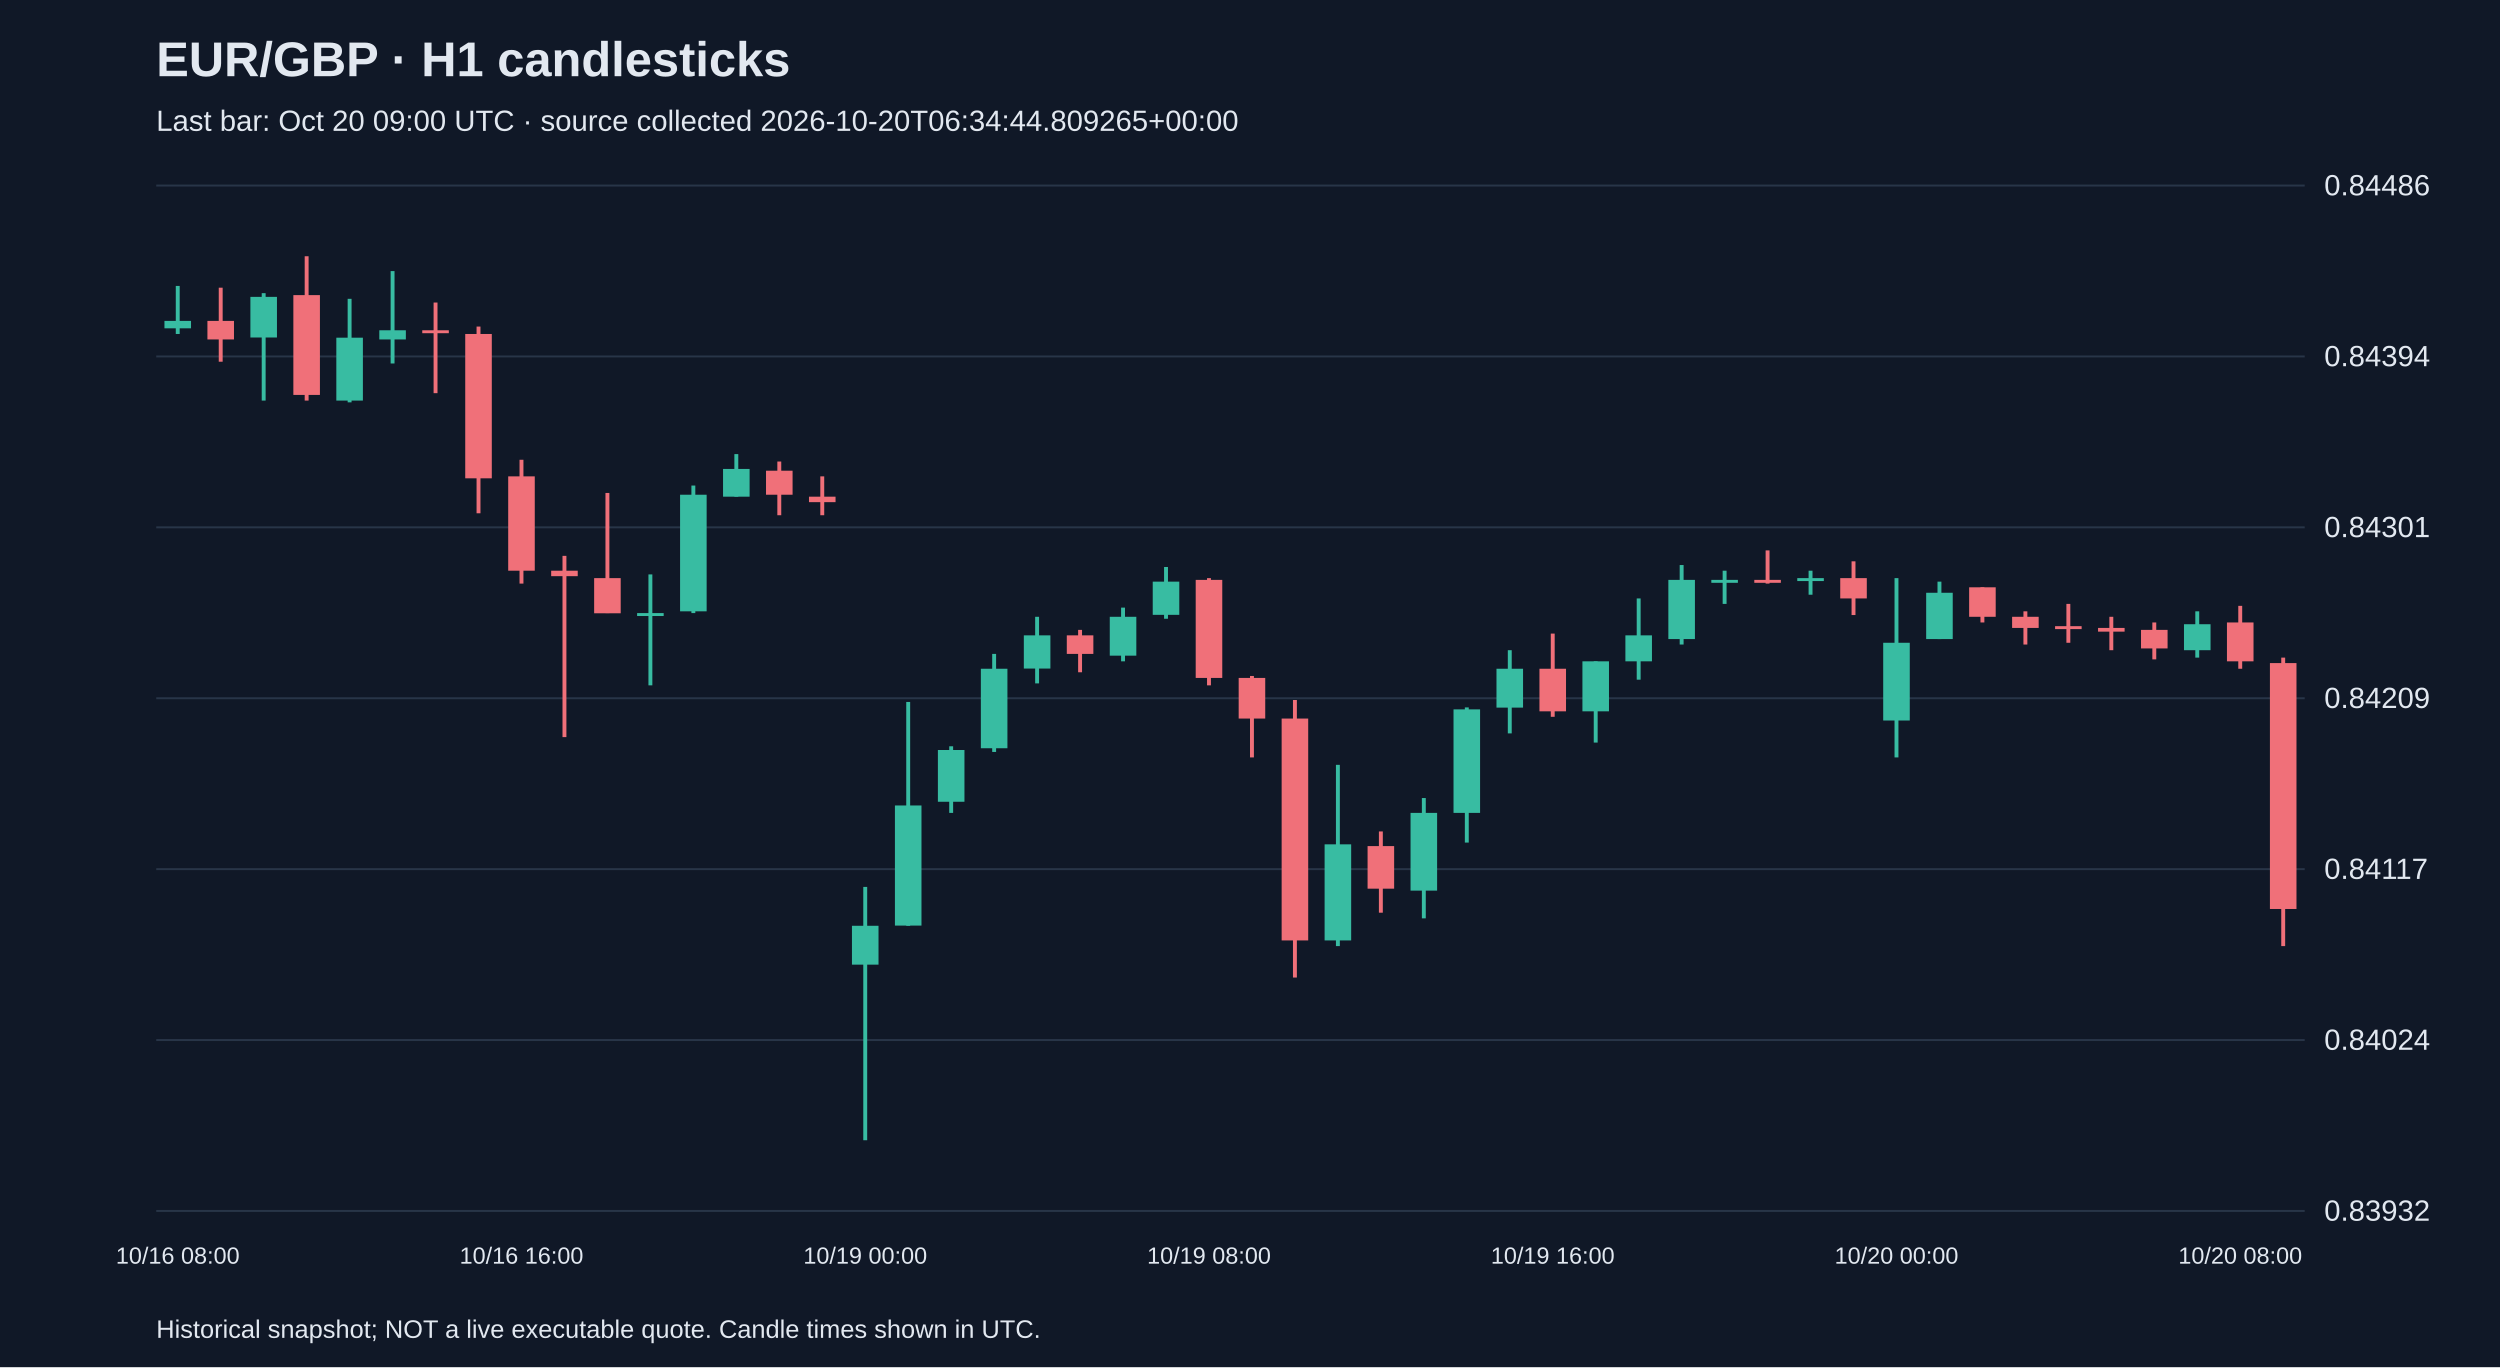
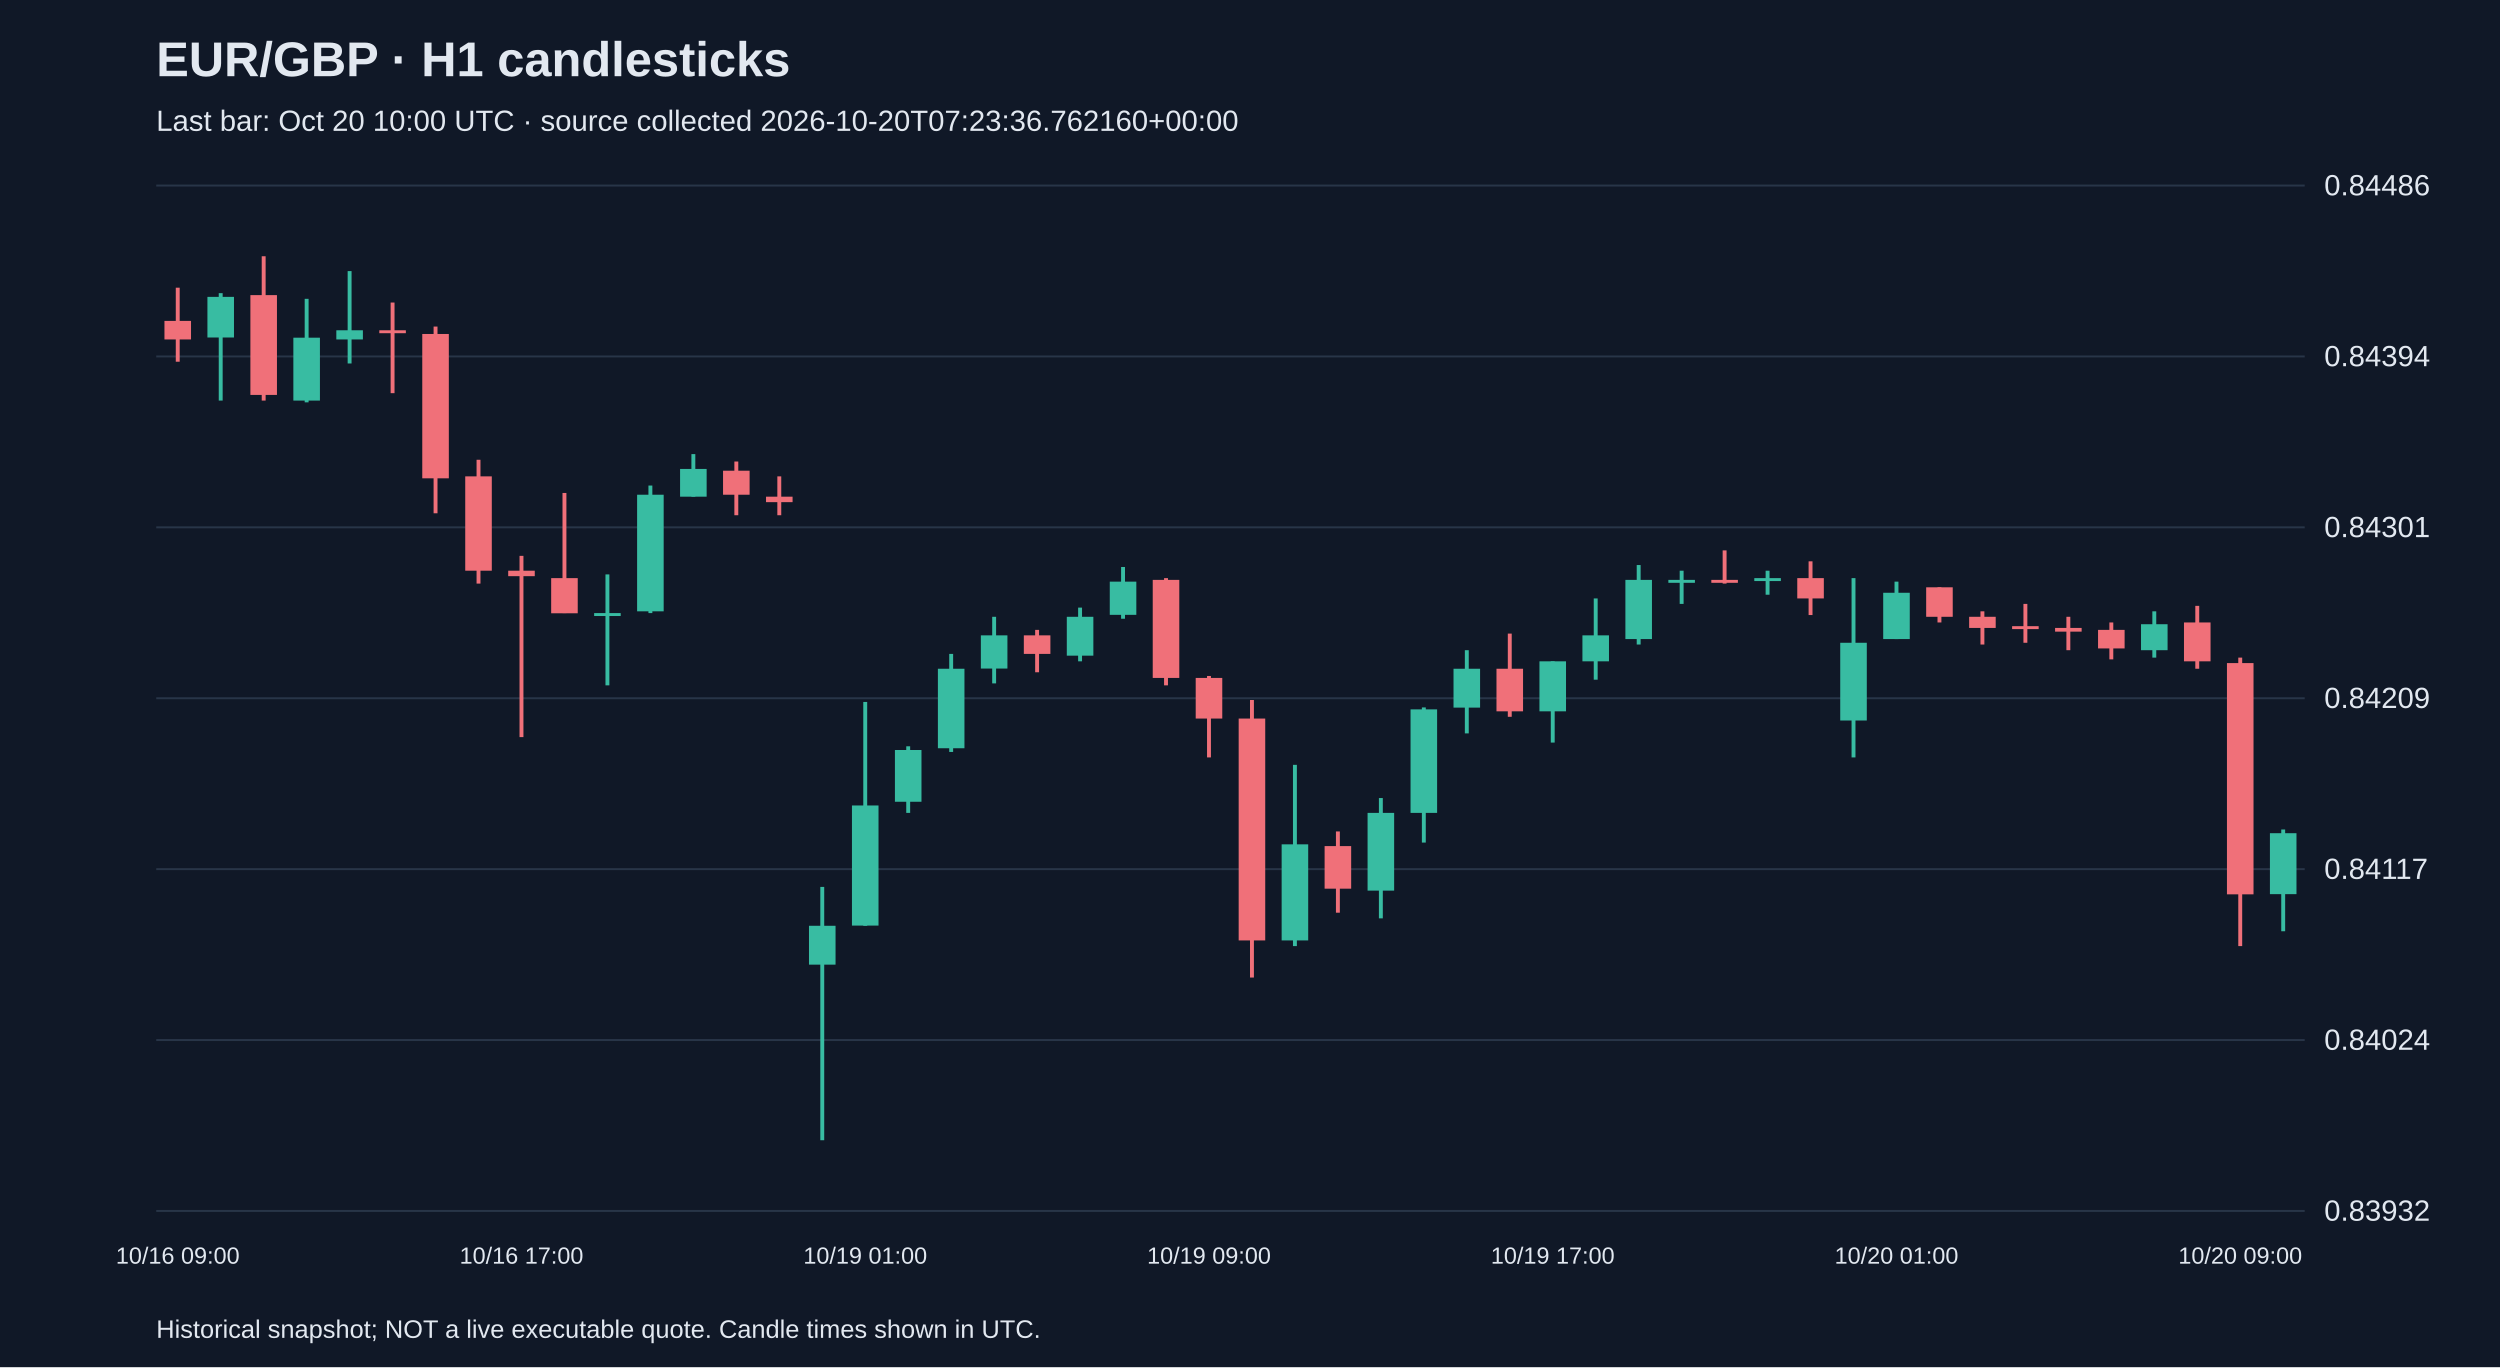
<svg xmlns="http://www.w3.org/2000/svg" viewBox="0 0 1280 700">
  <rect width="100%" height="100%" fill="#101827" />
  <style>text{font-family:Arial,sans-serif;fill:#e2e8f0}</style>
  <text x="80" y="39" font-size="25" font-weight="bold">EUR/GBP · H1 candlesticks</text>
-   <text x="80" y="67" font-size="15" fill="#a6b1c5">Last bar: Oct 20 09:00 UTC · source collected 2026-10-20T06:34:44.809265+00:00</text>
+   <text x="80" y="67" font-size="15" fill="#a6b1c5">Last bar: Oct 20 10:00 UTC · source collected 2026-10-20T07:23:36.762160+00:00</text>
  <line x1="80" y1="620.0" x2="1180" y2="620.0" stroke="#283548" />
  <text x="1190" y="625.0" font-size="15">0.83932</text>
  <line x1="80" y1="532.5" x2="1180" y2="532.5" stroke="#283548" />
  <text x="1190" y="537.5" font-size="15">0.84024</text>
  <line x1="80" y1="445.0" x2="1180" y2="445.0" stroke="#283548" />
  <text x="1190" y="450.0" font-size="15">0.84117</text>
  <line x1="80" y1="357.5" x2="1180" y2="357.5" stroke="#283548" />
  <text x="1190" y="362.5" font-size="15">0.84209</text>
  <line x1="80" y1="270.0" x2="1180" y2="270.0" stroke="#283548" />
  <text x="1190" y="275.0" font-size="15">0.84301</text>
  <line x1="80" y1="182.5" x2="1180" y2="182.5" stroke="#283548" />
  <text x="1190" y="187.5" font-size="15">0.84394</text>
  <line x1="80" y1="95.0" x2="1180" y2="95.0" stroke="#283548" />
  <text x="1190" y="100.0" font-size="15">0.84486</text>
-   <line x1="91.0" y1="146.4" x2="91.0" y2="171.0" stroke="#38bca2" stroke-width="2" />
-   <rect x="84.2" y="164.3" width="13.6" height="3.8" fill="#38bca2" />
-   <text x="91.0" y="647" text-anchor="middle" font-size="12">10/16 08:00</text>
-   <line x1="113.0" y1="147.3" x2="113.0" y2="185.2" stroke="#f07079" stroke-width="2" />
-   <rect x="106.2" y="164.3" width="13.6" height="9.5" fill="#f07079" />
-   <line x1="135.0" y1="150.1" x2="135.0" y2="205.1" stroke="#38bca2" stroke-width="2" />
-   <rect x="128.2" y="152.0" width="13.6" height="20.8" fill="#38bca2" />
-   <line x1="157.0" y1="131.2" x2="157.0" y2="205.1" stroke="#f07079" stroke-width="2" />
-   <rect x="150.2" y="151.1" width="13.6" height="51.1" fill="#f07079" />
-   <line x1="179.0" y1="153.0" x2="179.0" y2="206.0" stroke="#38bca2" stroke-width="2" />
-   <rect x="172.2" y="172.9" width="13.6" height="32.2" fill="#38bca2" />
-   <line x1="201.0" y1="138.8" x2="201.0" y2="186.1" stroke="#38bca2" stroke-width="2" />
-   <rect x="194.2" y="169.1" width="13.6" height="4.7" fill="#38bca2" />
-   <line x1="223.0" y1="154.9" x2="223.0" y2="201.3" stroke="#f07079" stroke-width="2" />
-   <rect x="216.2" y="169.1" width="13.6" height="1.5" fill="#f07079" />
-   <line x1="245.0" y1="167.2" x2="245.0" y2="262.8" stroke="#f07079" stroke-width="2" />
-   <rect x="238.2" y="171.0" width="13.6" height="73.9" fill="#f07079" />
-   <line x1="267.0" y1="235.4" x2="267.0" y2="298.8" stroke="#f07079" stroke-width="2" />
-   <rect x="260.2" y="243.9" width="13.6" height="48.3" fill="#f07079" />
-   <text x="267.0" y="647" text-anchor="middle" font-size="12">10/16 16:00</text>
-   <line x1="289.0" y1="284.6" x2="289.0" y2="377.4" stroke="#f07079" stroke-width="2" />
-   <rect x="282.2" y="292.2" width="13.6" height="2.8" fill="#f07079" />
-   <line x1="311.0" y1="252.4" x2="311.0" y2="313.9" stroke="#f07079" stroke-width="2" />
-   <rect x="304.2" y="296.0" width="13.6" height="18.0" fill="#f07079" />
-   <line x1="333.0" y1="294.1" x2="333.0" y2="350.9" stroke="#38bca2" stroke-width="2" />
-   <rect x="326.2" y="313.9" width="13.6" height="1.5" fill="#38bca2" />
-   <line x1="355.0" y1="248.6" x2="355.0" y2="313.9" stroke="#38bca2" stroke-width="2" />
-   <rect x="348.2" y="253.3" width="13.6" height="59.7" fill="#38bca2" />
-   <line x1="377.0" y1="232.5" x2="377.0" y2="254.3" stroke="#38bca2" stroke-width="2" />
-   <rect x="370.2" y="240.1" width="13.6" height="14.2" fill="#38bca2" />
-   <line x1="399.0" y1="236.3" x2="399.0" y2="263.8" stroke="#f07079" stroke-width="2" />
-   <rect x="392.2" y="241.0" width="13.6" height="12.3" fill="#f07079" />
-   <line x1="421.0" y1="243.9" x2="421.0" y2="263.8" stroke="#f07079" stroke-width="2" />
-   <rect x="414.2" y="254.3" width="13.6" height="2.8" fill="#f07079" />
-   <line x1="443.0" y1="454.1" x2="443.0" y2="583.8" stroke="#38bca2" stroke-width="2" />
-   <rect x="436.2" y="474.0" width="13.6" height="19.9" fill="#38bca2" />
-   <text x="443.0" y="647" text-anchor="middle" font-size="12">10/19 00:00</text>
-   <line x1="465.0" y1="359.4" x2="465.0" y2="474.0" stroke="#38bca2" stroke-width="2" />
-   <rect x="458.2" y="412.4" width="13.6" height="61.5" fill="#38bca2" />
-   <line x1="487.0" y1="382.1" x2="487.0" y2="416.2" stroke="#38bca2" stroke-width="2" />
-   <rect x="480.2" y="384.0" width="13.6" height="26.5" fill="#38bca2" />
-   <line x1="509.0" y1="334.8" x2="509.0" y2="385.0" stroke="#38bca2" stroke-width="2" />
-   <rect x="502.2" y="342.4" width="13.6" height="40.7" fill="#38bca2" />
-   <line x1="531.0" y1="315.8" x2="531.0" y2="349.9" stroke="#38bca2" stroke-width="2" />
-   <rect x="524.2" y="325.3" width="13.6" height="17.0" fill="#38bca2" />
-   <line x1="553.0" y1="322.5" x2="553.0" y2="344.2" stroke="#f07079" stroke-width="2" />
-   <rect x="546.2" y="325.3" width="13.6" height="9.5" fill="#f07079" />
-   <line x1="575.0" y1="311.1" x2="575.0" y2="338.6" stroke="#38bca2" stroke-width="2" />
-   <rect x="568.2" y="315.8" width="13.6" height="19.9" fill="#38bca2" />
-   <line x1="597.0" y1="290.3" x2="597.0" y2="316.8" stroke="#38bca2" stroke-width="2" />
-   <rect x="590.2" y="297.8" width="13.6" height="17.0" fill="#38bca2" />
-   <line x1="619.0" y1="296.0" x2="619.0" y2="350.9" stroke="#f07079" stroke-width="2" />
-   <rect x="612.2" y="296.9" width="13.6" height="50.2" fill="#f07079" />
-   <text x="619.0" y="647" text-anchor="middle" font-size="12">10/19 08:00</text>
-   <line x1="641.0" y1="346.1" x2="641.0" y2="387.8" stroke="#f07079" stroke-width="2" />
-   <rect x="634.2" y="347.1" width="13.6" height="20.8" fill="#f07079" />
-   <line x1="663.0" y1="358.4" x2="663.0" y2="500.5" stroke="#f07079" stroke-width="2" />
-   <rect x="656.2" y="367.9" width="13.6" height="113.6" fill="#f07079" />
-   <line x1="685.0" y1="391.6" x2="685.0" y2="484.4" stroke="#38bca2" stroke-width="2" />
-   <rect x="678.2" y="432.3" width="13.6" height="49.2" fill="#38bca2" />
-   <line x1="707.0" y1="425.7" x2="707.0" y2="467.3" stroke="#f07079" stroke-width="2" />
-   <rect x="700.2" y="433.2" width="13.6" height="21.8" fill="#f07079" />
-   <line x1="729.0" y1="408.6" x2="729.0" y2="470.2" stroke="#38bca2" stroke-width="2" />
-   <rect x="722.2" y="416.2" width="13.6" height="39.8" fill="#38bca2" />
-   <line x1="751.0" y1="362.2" x2="751.0" y2="431.4" stroke="#38bca2" stroke-width="2" />
-   <rect x="744.2" y="363.2" width="13.6" height="53.0" fill="#38bca2" />
-   <line x1="773.0" y1="332.9" x2="773.0" y2="375.5" stroke="#38bca2" stroke-width="2" />
-   <rect x="766.2" y="342.4" width="13.6" height="19.9" fill="#38bca2" />
-   <line x1="795.0" y1="324.4" x2="795.0" y2="367.0" stroke="#f07079" stroke-width="2" />
-   <rect x="788.2" y="342.4" width="13.6" height="21.8" fill="#f07079" />
-   <text x="795.0" y="647" text-anchor="middle" font-size="12">10/19 16:00</text>
-   <line x1="817.0" y1="338.6" x2="817.0" y2="380.2" stroke="#38bca2" stroke-width="2" />
-   <rect x="810.2" y="338.6" width="13.6" height="25.6" fill="#38bca2" />
-   <line x1="839.0" y1="306.4" x2="839.0" y2="348.0" stroke="#38bca2" stroke-width="2" />
-   <rect x="832.2" y="325.3" width="13.6" height="13.3" fill="#38bca2" />
-   <line x1="861.0" y1="289.3" x2="861.0" y2="330.0" stroke="#38bca2" stroke-width="2" />
-   <rect x="854.2" y="296.9" width="13.6" height="30.3" fill="#38bca2" />
-   <line x1="883.0" y1="292.2" x2="883.0" y2="309.2" stroke="#38bca2" stroke-width="2" />
-   <rect x="876.2" y="296.9" width="13.6" height="1.5" fill="#38bca2" />
-   <line x1="905.0" y1="281.8" x2="905.0" y2="298.8" stroke="#f07079" stroke-width="2" />
-   <rect x="898.2" y="296.9" width="13.6" height="1.5" fill="#f07079" />
-   <line x1="927.0" y1="292.2" x2="927.0" y2="304.5" stroke="#38bca2" stroke-width="2" />
-   <rect x="920.2" y="296.0" width="13.6" height="1.5" fill="#38bca2" />
-   <line x1="949.0" y1="287.4" x2="949.0" y2="314.9" stroke="#f07079" stroke-width="2" />
-   <rect x="942.2" y="296.0" width="13.6" height="10.4" fill="#f07079" />
-   <line x1="971.0" y1="296.0" x2="971.0" y2="387.8" stroke="#38bca2" stroke-width="2" />
-   <rect x="964.2" y="329.1" width="13.6" height="39.8" fill="#38bca2" />
-   <text x="971.0" y="647" text-anchor="middle" font-size="12">10/20 00:00</text>
-   <line x1="993.0" y1="297.8" x2="993.0" y2="327.2" stroke="#38bca2" stroke-width="2" />
-   <rect x="986.2" y="303.5" width="13.6" height="23.7" fill="#38bca2" />
-   <line x1="1015.0" y1="300.7" x2="1015.0" y2="318.7" stroke="#f07079" stroke-width="2" />
-   <rect x="1008.2" y="300.7" width="13.6" height="15.1" fill="#f07079" />
-   <line x1="1037.0" y1="313.0" x2="1037.0" y2="330.0" stroke="#f07079" stroke-width="2" />
-   <rect x="1030.2" y="315.8" width="13.6" height="5.7" fill="#f07079" />
-   <line x1="1059.0" y1="309.2" x2="1059.0" y2="329.1" stroke="#f07079" stroke-width="2" />
-   <rect x="1052.2" y="320.6" width="13.6" height="1.5" fill="#f07079" />
-   <line x1="1081.0" y1="315.8" x2="1081.0" y2="332.9" stroke="#f07079" stroke-width="2" />
-   <rect x="1074.2" y="321.5" width="13.6" height="1.9" fill="#f07079" />
-   <line x1="1103.0" y1="318.7" x2="1103.0" y2="337.6" stroke="#f07079" stroke-width="2" />
-   <rect x="1096.2" y="322.5" width="13.6" height="9.5" fill="#f07079" />
-   <line x1="1125.0" y1="313.0" x2="1125.0" y2="336.7" stroke="#38bca2" stroke-width="2" />
-   <rect x="1118.2" y="319.6" width="13.6" height="13.3" fill="#38bca2" />
-   <line x1="1147.0" y1="310.2" x2="1147.0" y2="342.4" stroke="#f07079" stroke-width="2" />
-   <rect x="1140.2" y="318.7" width="13.6" height="19.9" fill="#f07079" />
-   <text x="1147.0" y="647" text-anchor="middle" font-size="12">10/20 08:00</text>
-   <line x1="1169.0" y1="336.7" x2="1169.0" y2="484.4" stroke="#f07079" stroke-width="2" />
-   <rect x="1162.2" y="339.5" width="13.6" height="125.9" fill="#f07079" />
+   <line x1="91.0" y1="147.3" x2="91.0" y2="185.2" stroke="#f07079" stroke-width="2" />
+   <rect x="84.2" y="164.3" width="13.6" height="9.5" fill="#f07079" />
+   <text x="91.0" y="647" text-anchor="middle" font-size="12">10/16 09:00</text>
+   <line x1="113.0" y1="150.1" x2="113.0" y2="205.1" stroke="#38bca2" stroke-width="2" />
+   <rect x="106.2" y="152.0" width="13.6" height="20.8" fill="#38bca2" />
+   <line x1="135.0" y1="131.2" x2="135.0" y2="205.1" stroke="#f07079" stroke-width="2" />
+   <rect x="128.2" y="151.1" width="13.6" height="51.1" fill="#f07079" />
+   <line x1="157.0" y1="153.0" x2="157.0" y2="206.0" stroke="#38bca2" stroke-width="2" />
+   <rect x="150.2" y="172.9" width="13.6" height="32.2" fill="#38bca2" />
+   <line x1="179.0" y1="138.8" x2="179.0" y2="186.1" stroke="#38bca2" stroke-width="2" />
+   <rect x="172.2" y="169.1" width="13.6" height="4.7" fill="#38bca2" />
+   <line x1="201.0" y1="154.9" x2="201.0" y2="201.3" stroke="#f07079" stroke-width="2" />
+   <rect x="194.2" y="169.1" width="13.6" height="1.5" fill="#f07079" />
+   <line x1="223.0" y1="167.2" x2="223.0" y2="262.8" stroke="#f07079" stroke-width="2" />
+   <rect x="216.2" y="171.0" width="13.6" height="73.9" fill="#f07079" />
+   <line x1="245.0" y1="235.4" x2="245.0" y2="298.8" stroke="#f07079" stroke-width="2" />
+   <rect x="238.2" y="243.9" width="13.6" height="48.3" fill="#f07079" />
+   <line x1="267.0" y1="284.6" x2="267.0" y2="377.4" stroke="#f07079" stroke-width="2" />
+   <rect x="260.2" y="292.2" width="13.6" height="2.8" fill="#f07079" />
+   <text x="267.0" y="647" text-anchor="middle" font-size="12">10/16 17:00</text>
+   <line x1="289.0" y1="252.4" x2="289.0" y2="313.9" stroke="#f07079" stroke-width="2" />
+   <rect x="282.2" y="296.0" width="13.6" height="18.0" fill="#f07079" />
+   <line x1="311.0" y1="294.1" x2="311.0" y2="350.9" stroke="#38bca2" stroke-width="2" />
+   <rect x="304.2" y="313.9" width="13.6" height="1.5" fill="#38bca2" />
+   <line x1="333.0" y1="248.6" x2="333.0" y2="313.9" stroke="#38bca2" stroke-width="2" />
+   <rect x="326.2" y="253.3" width="13.6" height="59.7" fill="#38bca2" />
+   <line x1="355.0" y1="232.5" x2="355.0" y2="254.3" stroke="#38bca2" stroke-width="2" />
+   <rect x="348.2" y="240.1" width="13.6" height="14.2" fill="#38bca2" />
+   <line x1="377.0" y1="236.3" x2="377.0" y2="263.8" stroke="#f07079" stroke-width="2" />
+   <rect x="370.2" y="241.0" width="13.6" height="12.3" fill="#f07079" />
+   <line x1="399.0" y1="243.9" x2="399.0" y2="263.8" stroke="#f07079" stroke-width="2" />
+   <rect x="392.2" y="254.3" width="13.6" height="2.8" fill="#f07079" />
+   <line x1="421.0" y1="454.1" x2="421.0" y2="583.8" stroke="#38bca2" stroke-width="2" />
+   <rect x="414.2" y="474.0" width="13.6" height="19.9" fill="#38bca2" />
+   <line x1="443.0" y1="359.4" x2="443.0" y2="474.0" stroke="#38bca2" stroke-width="2" />
+   <rect x="436.2" y="412.4" width="13.6" height="61.5" fill="#38bca2" />
+   <text x="443.0" y="647" text-anchor="middle" font-size="12">10/19 01:00</text>
+   <line x1="465.0" y1="382.1" x2="465.0" y2="416.2" stroke="#38bca2" stroke-width="2" />
+   <rect x="458.2" y="384.0" width="13.6" height="26.5" fill="#38bca2" />
+   <line x1="487.0" y1="334.8" x2="487.0" y2="385.0" stroke="#38bca2" stroke-width="2" />
+   <rect x="480.2" y="342.4" width="13.6" height="40.7" fill="#38bca2" />
+   <line x1="509.0" y1="315.8" x2="509.0" y2="349.9" stroke="#38bca2" stroke-width="2" />
+   <rect x="502.2" y="325.3" width="13.6" height="17.0" fill="#38bca2" />
+   <line x1="531.0" y1="322.5" x2="531.0" y2="344.2" stroke="#f07079" stroke-width="2" />
+   <rect x="524.2" y="325.3" width="13.6" height="9.5" fill="#f07079" />
+   <line x1="553.0" y1="311.1" x2="553.0" y2="338.6" stroke="#38bca2" stroke-width="2" />
+   <rect x="546.2" y="315.8" width="13.6" height="19.9" fill="#38bca2" />
+   <line x1="575.0" y1="290.3" x2="575.0" y2="316.8" stroke="#38bca2" stroke-width="2" />
+   <rect x="568.2" y="297.8" width="13.6" height="17.0" fill="#38bca2" />
+   <line x1="597.0" y1="296.0" x2="597.0" y2="350.9" stroke="#f07079" stroke-width="2" />
+   <rect x="590.2" y="296.9" width="13.6" height="50.2" fill="#f07079" />
+   <line x1="619.0" y1="346.1" x2="619.0" y2="387.8" stroke="#f07079" stroke-width="2" />
+   <rect x="612.2" y="347.1" width="13.6" height="20.8" fill="#f07079" />
+   <text x="619.0" y="647" text-anchor="middle" font-size="12">10/19 09:00</text>
+   <line x1="641.0" y1="358.4" x2="641.0" y2="500.5" stroke="#f07079" stroke-width="2" />
+   <rect x="634.2" y="367.9" width="13.6" height="113.6" fill="#f07079" />
+   <line x1="663.0" y1="391.6" x2="663.0" y2="484.4" stroke="#38bca2" stroke-width="2" />
+   <rect x="656.2" y="432.3" width="13.6" height="49.2" fill="#38bca2" />
+   <line x1="685.0" y1="425.7" x2="685.0" y2="467.3" stroke="#f07079" stroke-width="2" />
+   <rect x="678.2" y="433.2" width="13.6" height="21.8" fill="#f07079" />
+   <line x1="707.0" y1="408.6" x2="707.0" y2="470.2" stroke="#38bca2" stroke-width="2" />
+   <rect x="700.2" y="416.2" width="13.6" height="39.8" fill="#38bca2" />
+   <line x1="729.0" y1="362.2" x2="729.0" y2="431.4" stroke="#38bca2" stroke-width="2" />
+   <rect x="722.2" y="363.2" width="13.6" height="53.0" fill="#38bca2" />
+   <line x1="751.0" y1="332.9" x2="751.0" y2="375.5" stroke="#38bca2" stroke-width="2" />
+   <rect x="744.2" y="342.4" width="13.6" height="19.9" fill="#38bca2" />
+   <line x1="773.0" y1="324.4" x2="773.0" y2="367.0" stroke="#f07079" stroke-width="2" />
+   <rect x="766.2" y="342.4" width="13.6" height="21.8" fill="#f07079" />
+   <line x1="795.0" y1="338.6" x2="795.0" y2="380.2" stroke="#38bca2" stroke-width="2" />
+   <rect x="788.2" y="338.6" width="13.6" height="25.6" fill="#38bca2" />
+   <text x="795.0" y="647" text-anchor="middle" font-size="12">10/19 17:00</text>
+   <line x1="817.0" y1="306.4" x2="817.0" y2="348.0" stroke="#38bca2" stroke-width="2" />
+   <rect x="810.2" y="325.3" width="13.6" height="13.3" fill="#38bca2" />
+   <line x1="839.0" y1="289.3" x2="839.0" y2="330.0" stroke="#38bca2" stroke-width="2" />
+   <rect x="832.2" y="296.9" width="13.6" height="30.3" fill="#38bca2" />
+   <line x1="861.0" y1="292.2" x2="861.0" y2="309.2" stroke="#38bca2" stroke-width="2" />
+   <rect x="854.2" y="296.9" width="13.6" height="1.5" fill="#38bca2" />
+   <line x1="883.0" y1="281.8" x2="883.0" y2="298.8" stroke="#f07079" stroke-width="2" />
+   <rect x="876.2" y="296.9" width="13.6" height="1.5" fill="#f07079" />
+   <line x1="905.0" y1="292.2" x2="905.0" y2="304.5" stroke="#38bca2" stroke-width="2" />
+   <rect x="898.2" y="296.0" width="13.6" height="1.5" fill="#38bca2" />
+   <line x1="927.0" y1="287.4" x2="927.0" y2="314.9" stroke="#f07079" stroke-width="2" />
+   <rect x="920.2" y="296.0" width="13.6" height="10.4" fill="#f07079" />
+   <line x1="949.0" y1="296.0" x2="949.0" y2="387.8" stroke="#38bca2" stroke-width="2" />
+   <rect x="942.2" y="329.1" width="13.6" height="39.8" fill="#38bca2" />
+   <line x1="971.0" y1="297.8" x2="971.0" y2="327.2" stroke="#38bca2" stroke-width="2" />
+   <rect x="964.2" y="303.5" width="13.6" height="23.7" fill="#38bca2" />
+   <text x="971.0" y="647" text-anchor="middle" font-size="12">10/20 01:00</text>
+   <line x1="993.0" y1="300.7" x2="993.0" y2="318.7" stroke="#f07079" stroke-width="2" />
+   <rect x="986.2" y="300.7" width="13.6" height="15.1" fill="#f07079" />
+   <line x1="1015.0" y1="313.0" x2="1015.0" y2="330.0" stroke="#f07079" stroke-width="2" />
+   <rect x="1008.2" y="315.8" width="13.6" height="5.7" fill="#f07079" />
+   <line x1="1037.0" y1="309.2" x2="1037.0" y2="329.1" stroke="#f07079" stroke-width="2" />
+   <rect x="1030.2" y="320.6" width="13.6" height="1.5" fill="#f07079" />
+   <line x1="1059.0" y1="315.8" x2="1059.0" y2="332.9" stroke="#f07079" stroke-width="2" />
+   <rect x="1052.2" y="321.5" width="13.6" height="1.9" fill="#f07079" />
+   <line x1="1081.0" y1="318.7" x2="1081.0" y2="337.6" stroke="#f07079" stroke-width="2" />
+   <rect x="1074.2" y="322.5" width="13.6" height="9.5" fill="#f07079" />
+   <line x1="1103.0" y1="313.0" x2="1103.0" y2="336.7" stroke="#38bca2" stroke-width="2" />
+   <rect x="1096.2" y="319.6" width="13.6" height="13.3" fill="#38bca2" />
+   <line x1="1125.0" y1="310.2" x2="1125.0" y2="342.4" stroke="#f07079" stroke-width="2" />
+   <rect x="1118.2" y="318.7" width="13.6" height="19.9" fill="#f07079" />
+   <line x1="1147.0" y1="336.7" x2="1147.0" y2="484.4" stroke="#f07079" stroke-width="2" />
+   <rect x="1140.2" y="339.5" width="13.6" height="118.4" fill="#f07079" />
+   <text x="1147.0" y="647" text-anchor="middle" font-size="12">10/20 09:00</text>
+   <line x1="1169.0" y1="424.7" x2="1169.0" y2="476.8" stroke="#38bca2" stroke-width="2" />
+   <rect x="1162.2" y="426.6" width="13.6" height="31.2" fill="#38bca2" />
  <text x="80" y="685" font-size="13">Historical snapshot; NOT a live executable quote. Candle times shown in UTC.</text>
</svg>
